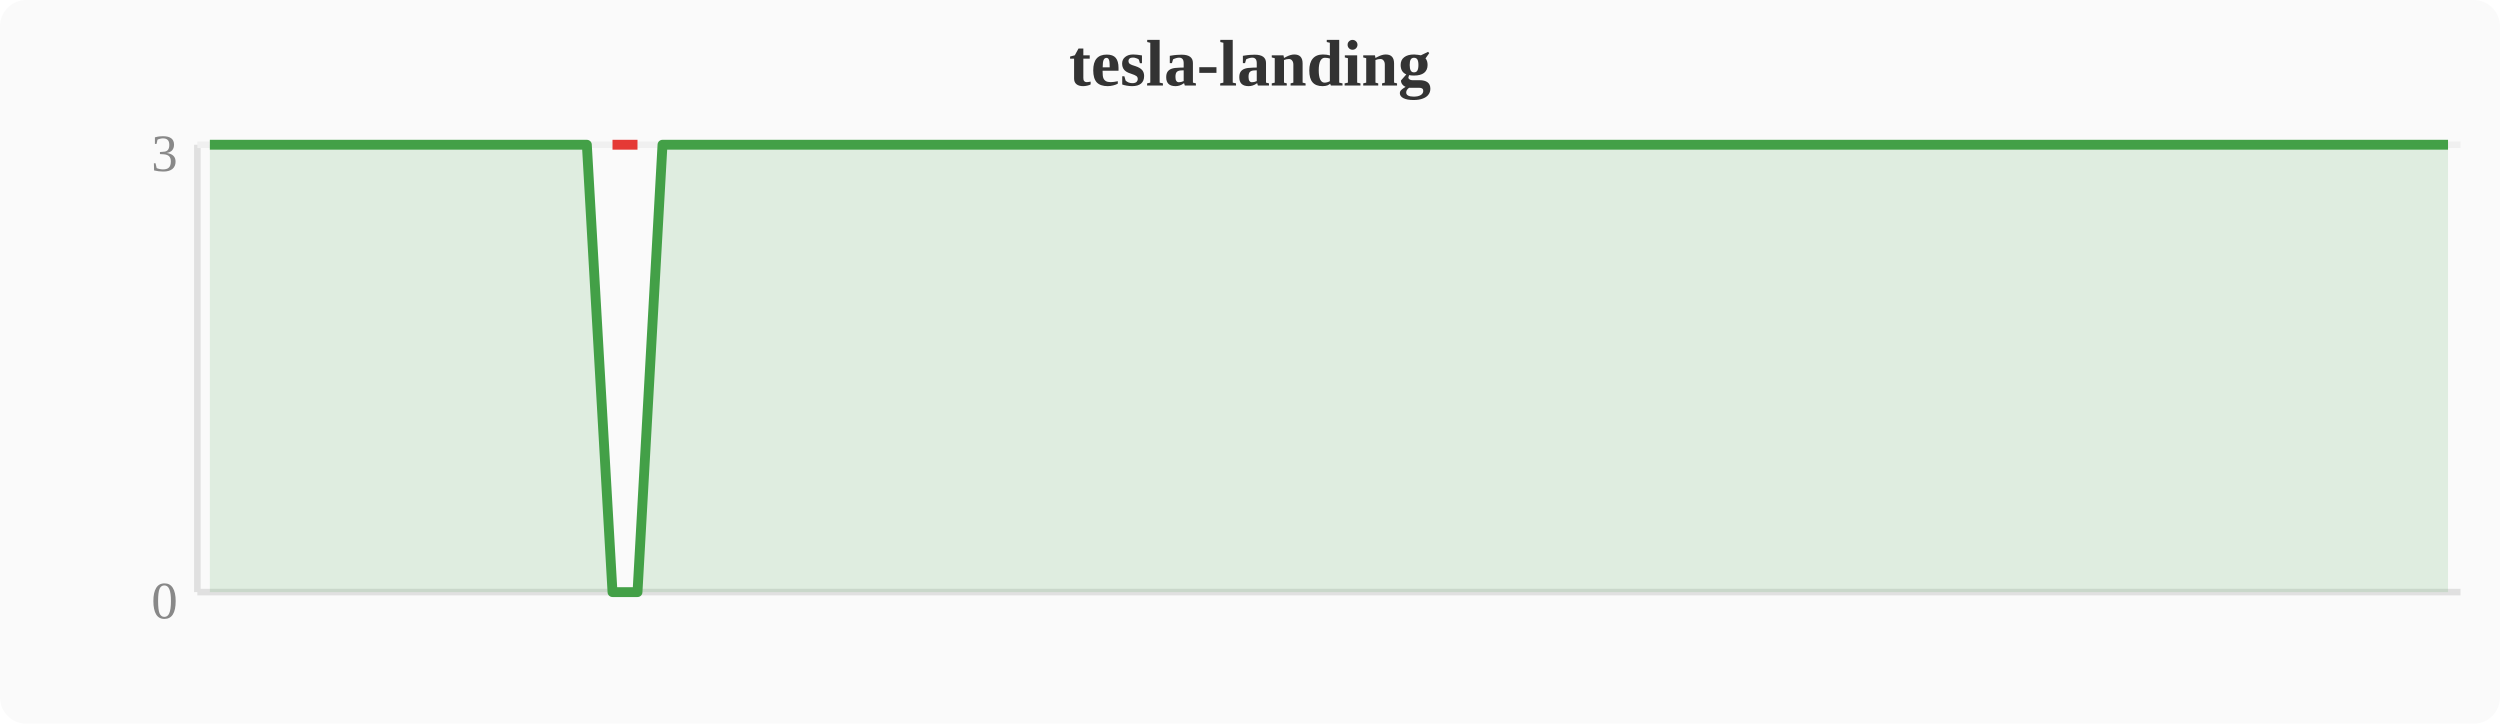
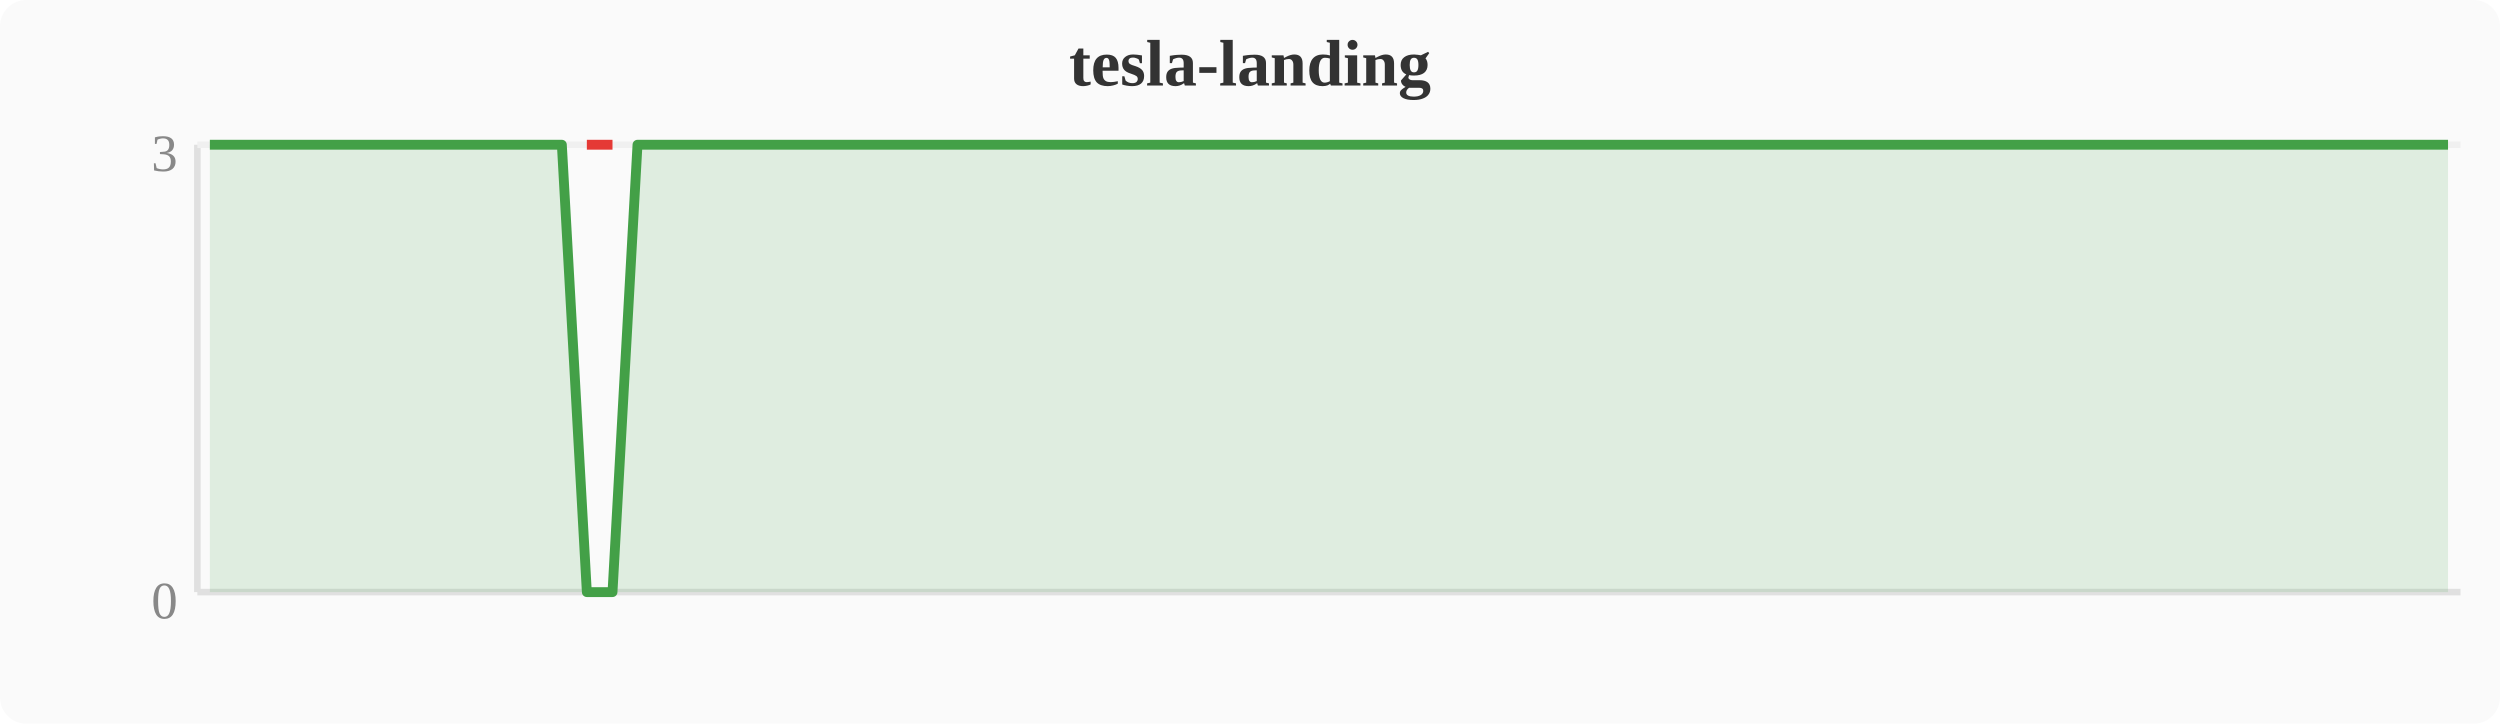
<svg xmlns="http://www.w3.org/2000/svg" width="380" height="110" viewBox="0 0 380 110">
  <rect width="380" height="110" fill="#fafafa" rx="4" />
  <text x="190" y="13" text-anchor="middle" font-size="10" font-weight="bold" fill="#333">tesla-landing</text>
  <line x1="30" y1="22" x2="30" y2="90" stroke="#e0e0e0" stroke-width="1" />
  <line x1="30" y1="90" x2="374" y2="90" stroke="#e0e0e0" stroke-width="1" />
  <line x1="30" y1="22" x2="374" y2="22" stroke="#f0f0f0" stroke-width="1" />
  <text x="27" y="94" text-anchor="end" font-size="8" fill="#888">0</text>
  <text x="27" y="26" text-anchor="end" font-size="8" fill="#888">3</text>
-   <polygon points="31.9,22.0 35.7,22.0 39.6,22.0 43.4,22.0 47.2,22.0 51.0,22.0 54.8,22.0 58.7,22.0 62.5,22.0 66.3,22.0 70.1,22.0 74.0,22.0 77.8,22.0 81.6,22.0 85.4,22.0 89.2,22.0 93.1,90.0 96.9,90.0 100.7,22.0 104.5,22.0 108.4,22.0 112.2,22.0 116.0,22.0 119.8,22.0 123.6,22.0 127.5,22.0 131.3,22.0 135.1,22.0 138.9,22.0 142.8,22.0 146.6,22.0 150.4,22.0 154.2,22.0 158.0,22.0 161.9,22.0 165.7,22.0 169.5,22.0 173.3,22.0 177.2,22.0 181.0,22.0 184.8,22.0 188.6,22.0 192.4,22.0 196.3,22.0 200.1,22.0 203.9,22.0 207.7,22.0 211.6,22.0 215.4,22.0 219.2,22.0 223.0,22.0 226.8,22.0 230.7,22.0 234.5,22.0 238.3,22.0 242.1,22.0 246.0,22.0 249.8,22.0 253.6,22.0 257.4,22.0 261.2,22.0 265.1,22.0 268.9,22.0 272.7,22.0 276.5,22.0 280.4,22.0 284.2,22.0 288.0,22.0 291.8,22.0 295.6,22.0 299.5,22.0 303.3,22.0 307.1,22.0 310.9,22.0 314.8,22.0 318.6,22.0 322.4,22.0 326.2,22.0 330.0,22.0 333.9,22.0 337.7,22.0 341.5,22.0 345.3,22.0 349.2,22.0 353.0,22.0 356.8,22.0 360.6,22.0 364.4,22.0 368.3,22.0 372.1,22.0 372.1,90 31.9,90" fill="#43a047" opacity="0.15" />
-   <polyline points="31.9,22.0 35.7,22.0 39.6,22.0 43.4,22.0 47.2,22.0 51.0,22.0 54.8,22.0 58.7,22.0 62.5,22.0 66.3,22.0 70.1,22.0 74.0,22.0 77.8,22.0 81.6,22.0 85.4,22.0 89.2,22.0 93.1,90.0 96.9,90.0 100.7,22.0 104.5,22.0 108.4,22.0 112.2,22.0 116.0,22.0 119.8,22.0 123.6,22.0 127.5,22.0 131.3,22.0 135.1,22.0 138.9,22.0 142.8,22.0 146.6,22.0 150.4,22.0 154.2,22.0 158.0,22.0 161.9,22.0 165.7,22.0 169.5,22.0 173.3,22.0 177.2,22.0 181.0,22.0 184.8,22.0 188.6,22.0 192.4,22.0 196.3,22.0 200.1,22.0 203.9,22.0 207.7,22.0 211.6,22.0 215.4,22.0 219.2,22.0 223.0,22.0 226.8,22.0 230.7,22.0 234.5,22.0 238.3,22.0 242.1,22.0 246.0,22.0 249.8,22.0 253.6,22.0 257.4,22.0 261.2,22.0 265.1,22.0 268.9,22.0 272.7,22.0 276.5,22.0 280.4,22.0 284.2,22.0 288.0,22.0 291.8,22.0 295.6,22.0 299.5,22.0 303.3,22.0 307.1,22.0 310.9,22.0 314.8,22.0 318.6,22.0 322.4,22.0 326.2,22.0 330.0,22.0 333.9,22.0 337.7,22.0 341.5,22.0 345.3,22.0 349.2,22.0 353.0,22.0 356.8,22.0 360.6,22.0 364.4,22.0 368.3,22.0 372.1,22.0" fill="none" stroke="#43a047" stroke-width="1.5" stroke-linejoin="round" />
-   <polyline points="93.1,22.0 96.9,22.0" fill="none" stroke="#e53935" stroke-width="1.5" stroke-linejoin="round" />
+   <polygon points="31.9,22.0 35.7,22.0 39.6,22.0 43.4,22.0 47.2,22.0 51.0,22.0 54.8,22.0 58.7,22.0 62.5,22.0 66.3,22.0 70.1,22.0 74.0,22.0 77.8,22.0 81.6,22.0 85.4,22.0 89.2,90.0 93.1,90.0 96.9,22.0 100.7,22.0 104.5,22.0 108.4,22.0 112.2,22.0 116.0,22.0 119.8,22.0 123.6,22.0 127.5,22.0 131.3,22.0 135.1,22.0 138.9,22.0 142.8,22.0 146.6,22.0 150.4,22.0 154.2,22.0 158.0,22.0 161.9,22.0 165.7,22.0 169.5,22.0 173.3,22.0 177.2,22.0 181.0,22.0 184.8,22.0 188.6,22.0 192.4,22.0 196.3,22.0 200.1,22.0 203.9,22.0 207.7,22.0 211.6,22.0 215.4,22.0 219.2,22.0 223.0,22.0 226.8,22.0 230.7,22.0 234.5,22.0 238.3,22.0 242.1,22.0 246.0,22.0 249.8,22.0 253.6,22.0 257.4,22.0 261.2,22.0 265.1,22.0 268.9,22.0 272.7,22.0 276.5,22.0 280.4,22.0 284.2,22.0 288.0,22.0 291.8,22.0 295.6,22.0 299.5,22.0 303.3,22.0 307.1,22.0 310.9,22.0 314.8,22.0 318.6,22.0 322.4,22.0 326.2,22.0 330.0,22.0 333.9,22.0 337.7,22.0 341.5,22.0 345.3,22.0 349.2,22.0 353.0,22.0 356.8,22.0 360.6,22.0 364.4,22.0 368.3,22.0 372.1,22.0 372.1,90 31.9,90" fill="#43a047" opacity="0.15" />
+   <polyline points="31.9,22.0 35.7,22.0 39.6,22.0 43.4,22.0 47.2,22.0 51.0,22.0 54.8,22.0 58.7,22.0 62.5,22.0 66.3,22.0 70.1,22.0 74.0,22.0 77.8,22.0 81.6,22.0 85.4,22.0 89.2,90.0 93.1,90.0 96.9,22.0 100.7,22.0 104.5,22.0 108.4,22.0 112.2,22.0 116.0,22.0 119.8,22.0 123.6,22.0 127.5,22.0 131.3,22.0 135.1,22.0 138.9,22.0 142.8,22.0 146.6,22.0 150.4,22.0 154.2,22.0 158.0,22.0 161.9,22.0 165.7,22.0 169.5,22.0 173.3,22.0 177.2,22.0 181.0,22.0 184.8,22.0 188.6,22.0 192.4,22.0 196.3,22.0 200.1,22.0 203.9,22.0 207.7,22.0 211.6,22.0 215.4,22.0 219.2,22.0 223.0,22.0 226.8,22.0 230.7,22.0 234.5,22.0 238.3,22.0 242.1,22.0 246.0,22.0 249.8,22.0 253.6,22.0 257.4,22.0 261.2,22.0 265.1,22.0 268.9,22.0 272.7,22.0 276.5,22.0 280.4,22.0 284.2,22.0 288.0,22.0 291.8,22.0 295.6,22.0 299.5,22.0 303.3,22.0 307.1,22.0 310.9,22.0 314.8,22.0 318.6,22.0 322.4,22.0 326.2,22.0 330.0,22.0 333.9,22.0 337.7,22.0 341.5,22.0 345.3,22.0 349.2,22.0 353.0,22.0 356.8,22.0 360.6,22.0 364.4,22.0 368.3,22.0 372.1,22.0" fill="none" stroke="#43a047" stroke-width="1.5" stroke-linejoin="round" />
+   <polyline points="89.2,22.0 93.1,22.0" fill="none" stroke="#e53935" stroke-width="1.5" stroke-linejoin="round" />
</svg>
